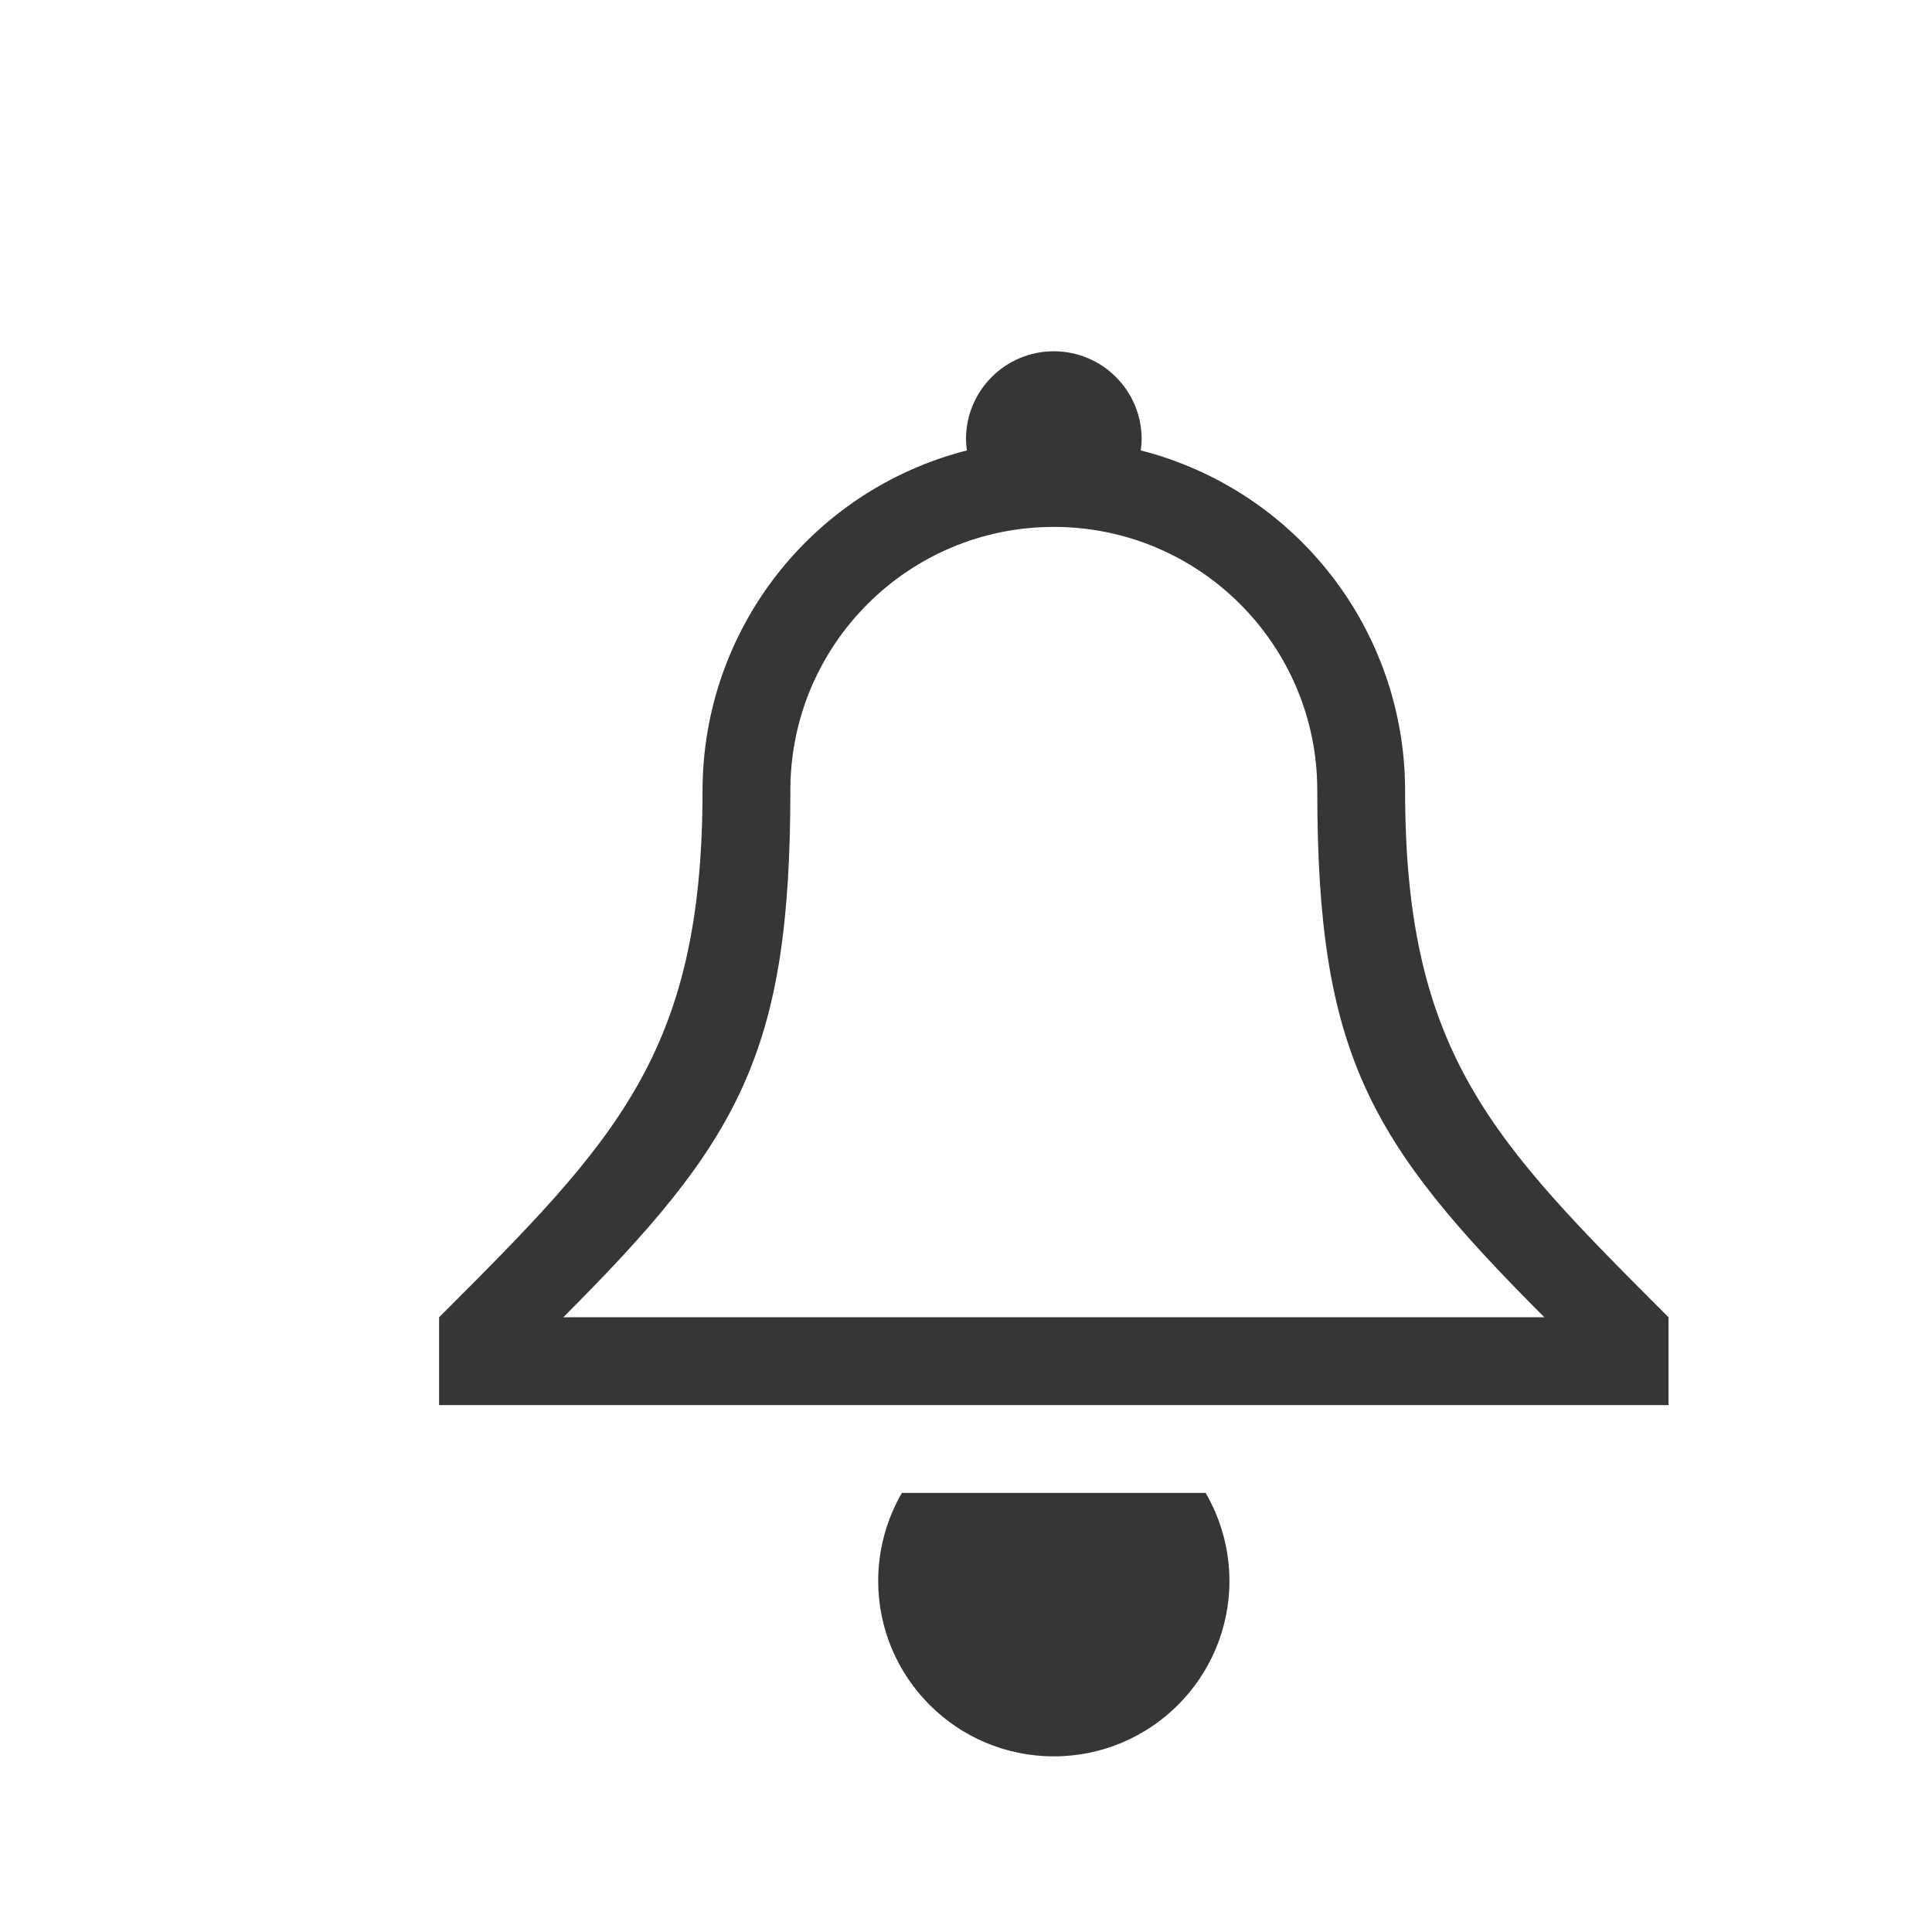
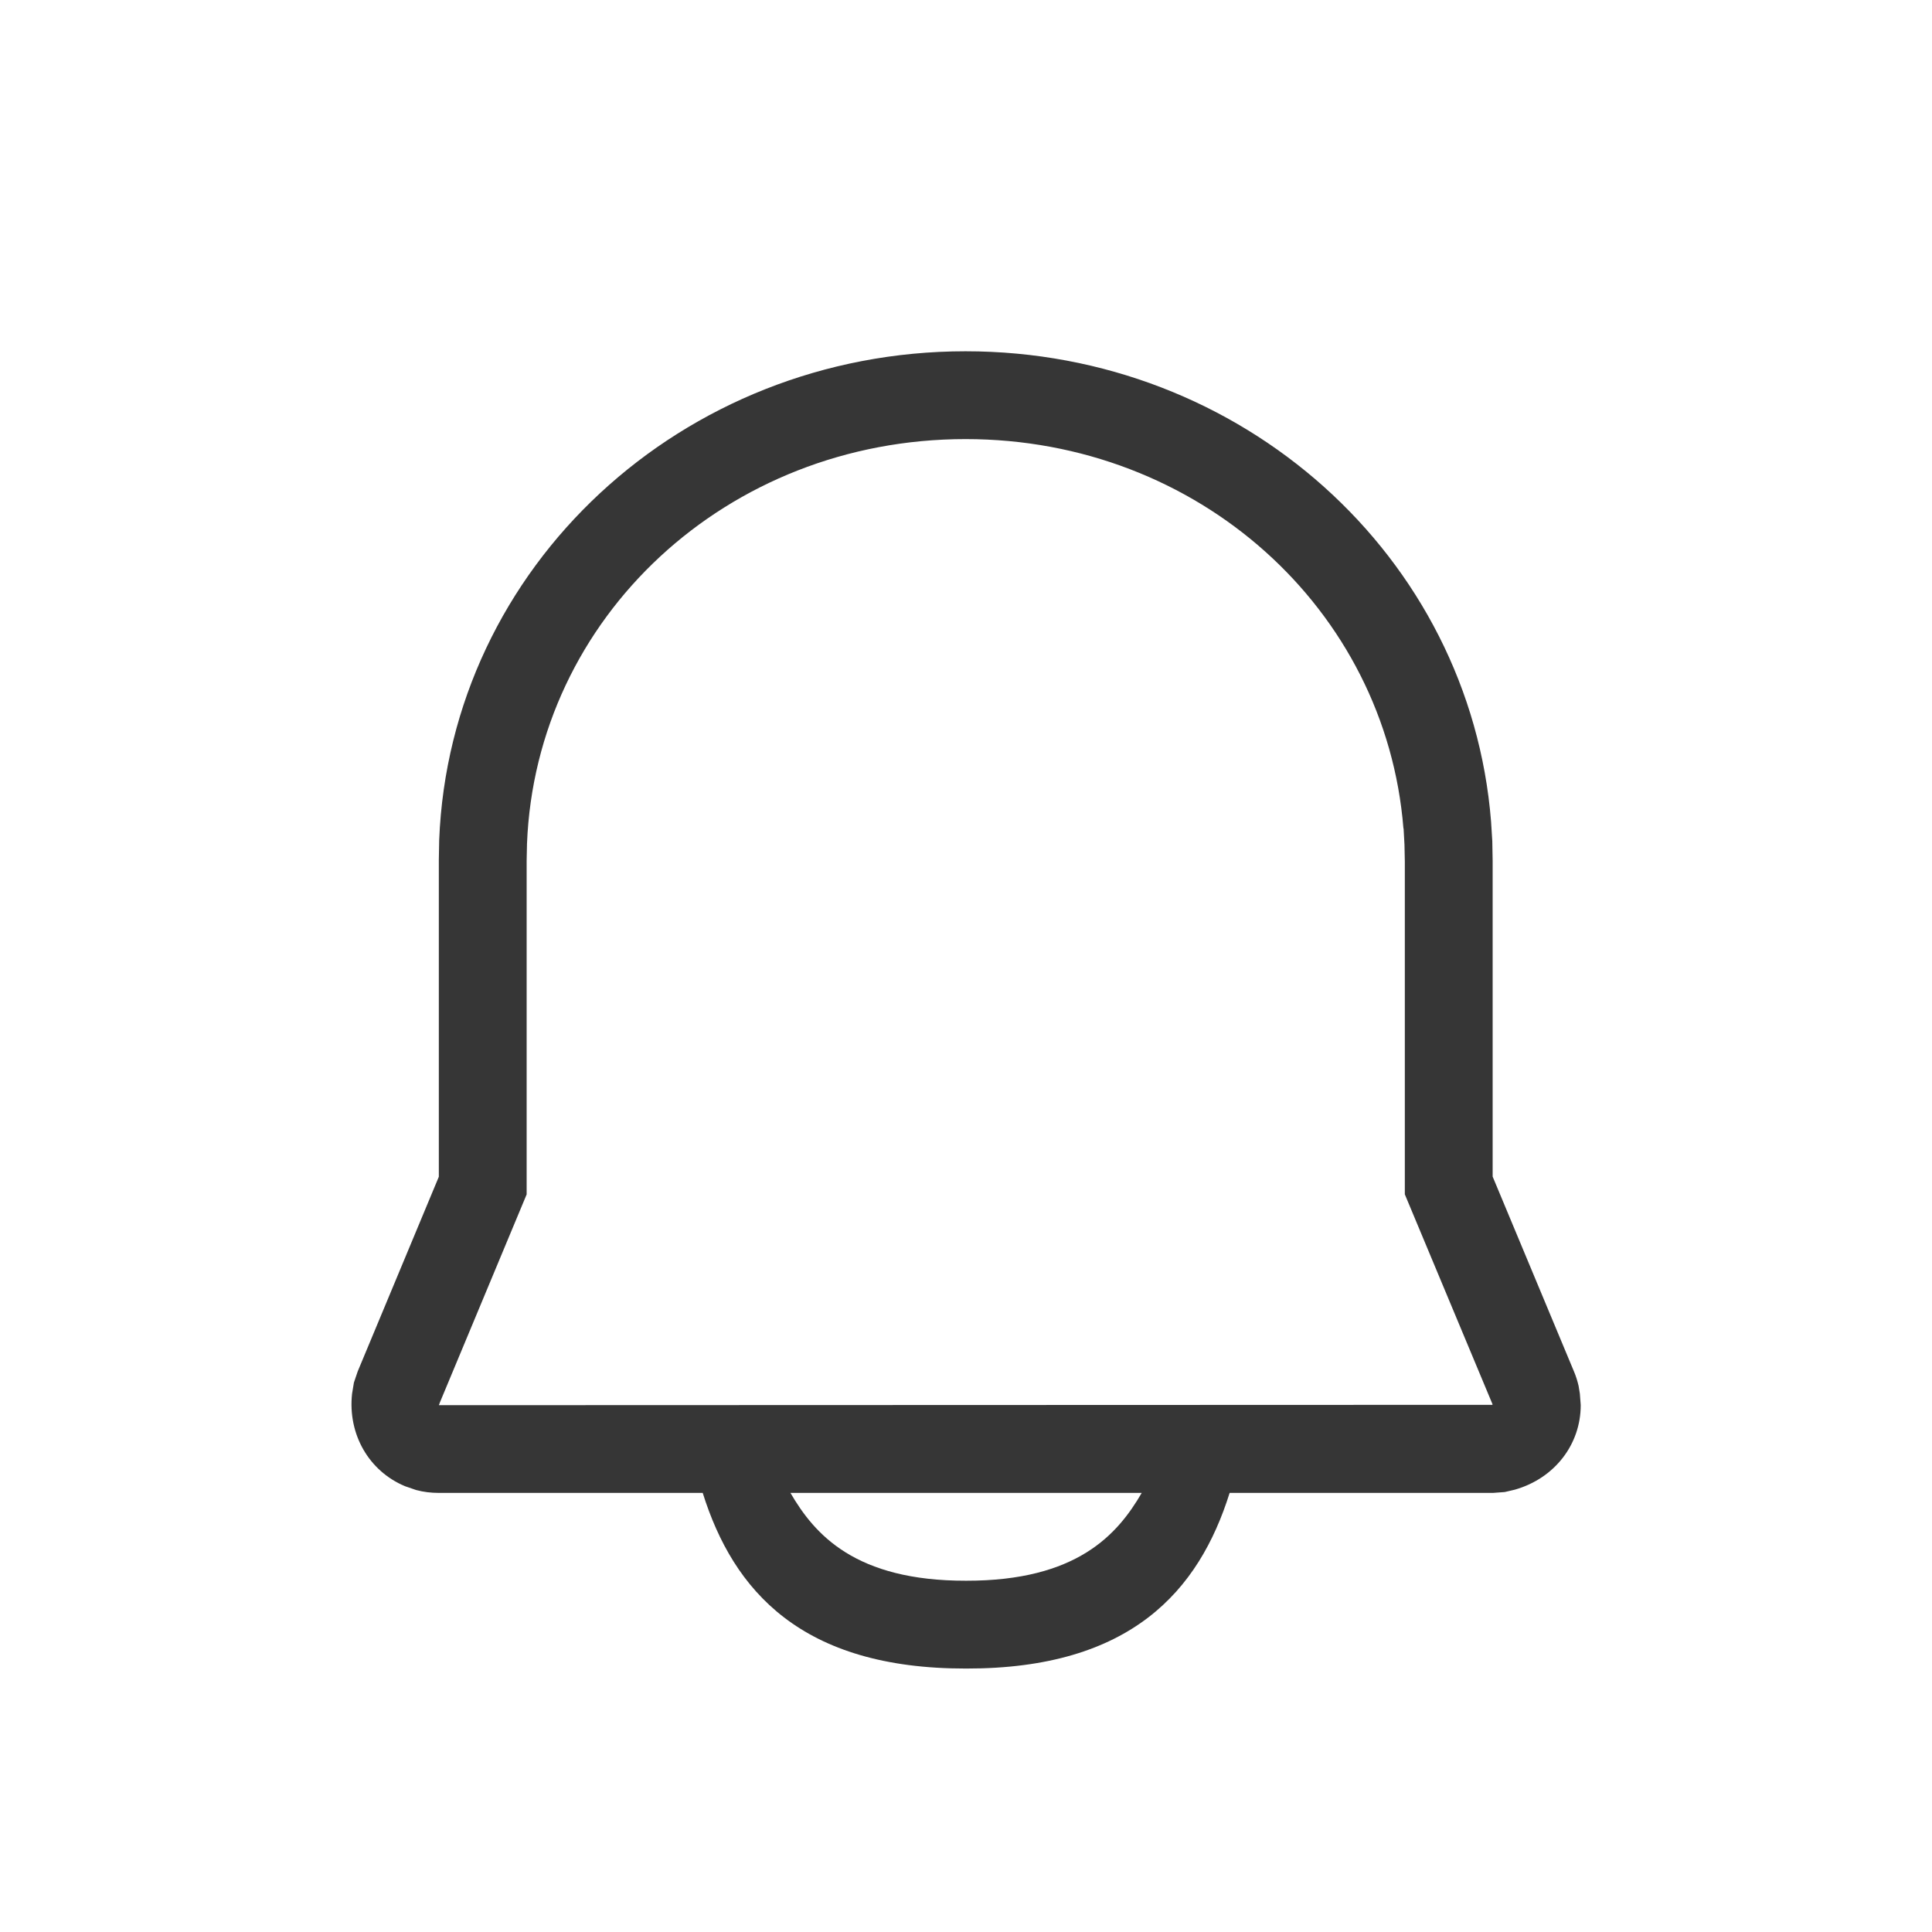
- <svg xmlns="http://www.w3.org/2000/svg" width="22" height="22">
-   <style type="text/css" id="current-color-scheme">
-         .ColorScheme-Text {
-             color:#363636;
-         }
-     </style>
-   <path d="m10.27 17a2 2 0 0 0-0.27 1 2 2 0 0 0 2 2 2 2 0 0 0 2-2 2 2 0 0 0-0.271-1zm1.73-13a1 1 0 0 0-1 1 1 1 0 0 0 0.01 0.129 4 4 0 0 0-3.01 3.871c0 3-1 4-3 6v1h14v-1c-2-2-3-3-3-6a4 4 0 0 0-3.01-3.871 1 1 0 0 0 0.01-0.129 1 1 0 0 0-1-1zm0 2a3 3 0 0 1 3 3c0 3 0.586 4 2.586 6h-11.172c2-2 2.586-3 2.586-6a3 3 0 0 1 3-3z" class="ColorScheme-Text" fill="currentColor" fill-rule="evenodd" />
+ <svg xmlns="http://www.w3.org/2000/svg" width="22" height="22" viewBox="0 0 22 22" version="1.1" id="svg423">
+   <defs id="defs420">
+     <style id="current-color-scheme" type="text/css">
+    .ColorScheme-Text { color:#363636; } .ColorScheme-Highlight { color:#4285f4; } .ColorScheme-NeutralText { color:#ff9800; } .ColorScheme-PositiveText { color:#4caf50; } .ColorScheme-NegativeText { color:#f44336; }
+    </style>
+   </defs>
+   <path id="path976" class="ColorScheme-Text" style="fill:currentColor;fill-opacity:1;stroke:none;stroke-width:2;stroke-linecap:round" d="M 10.995,4 C 7.768,4 5.123,6.451 5.001,9.568 l -0.004,0.225 v 3.607 l -0.924,2.217 -0.043,0.127 -0.021,0.127 c -0.05,0.463 0.193,0.882 0.604,1.053 l 0.125,0.043 c 0.085,0.023 0.172,0.033 0.26,0.033 h 3.004 c 0.349,1.113 1.123,2.003 3,2 1.877,0.003 2.651,-0.887 3,-2 h 2.998 l 0.135,-0.01 0.115,-0.027 c 0.453,-0.129 0.75,-0.515 0.75,-0.963 l -0.01,-0.131 -0.014,-0.086 c -0.013,-0.057 -0.03,-0.112 -0.053,-0.166 l -0.926,-2.219 V 9.803 l -0.004,-0.225 -0.014,-0.223 C 16.739,6.335 14.144,4 10.995,4 Z m 0,1 c 2.653,0 4.786,1.94 4.986,4.432 1.18e-4,0.002 0.002,0.002 0.002,0.004 l 0.01,0.182 0.004,0.193 v 3.789 l 0.998,2.389 v 0.006 0.002 h -0.004 l -11.99,0.004 h -0.002 -0.002 c 0.002,-0.003 0.004,-0.002 0.006,-0.021 v 0.01 l 0.006,-0.02 0.988,-2.369 V 9.801 l 0.004,-0.193 C 6.102,7.034 8.275,5 10.995,5 Z M 9.001,17 h 4 c -0.275,0.473 -0.737,1.002 -2,1 -1.263,0.002 -1.725,-0.527 -2,-1 z" />
</svg>
